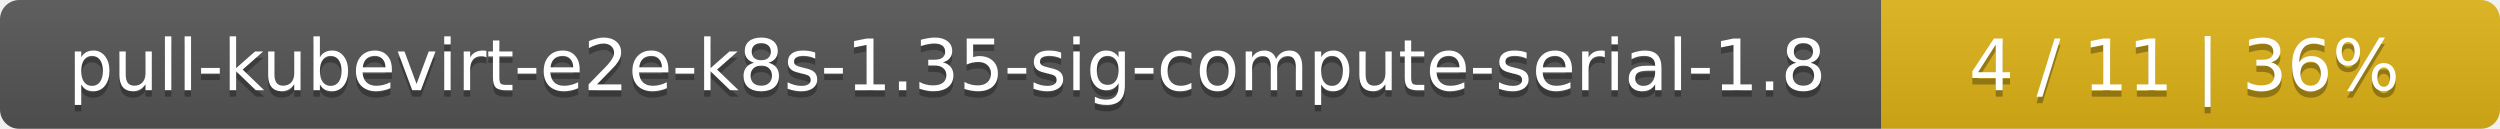
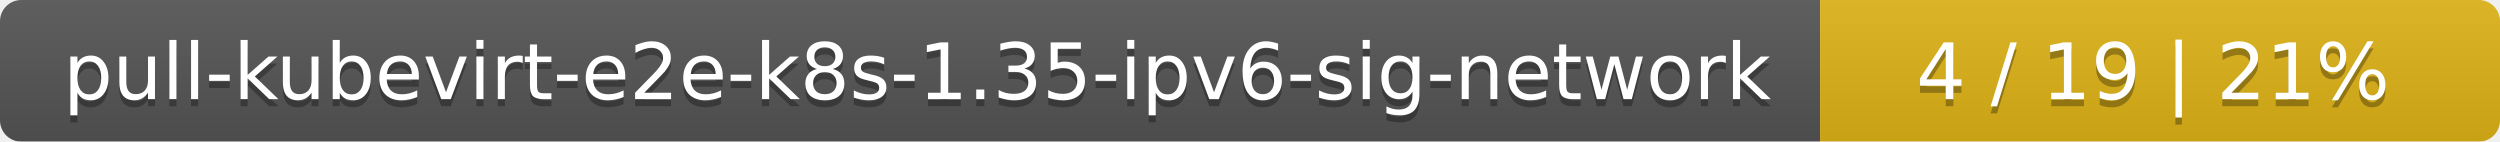
- <svg xmlns="http://www.w3.org/2000/svg" width="388" height="20">
+ <svg xmlns="http://www.w3.org/2000/svg" width="353" height="20">
  <linearGradient id="smooth" x2="0" y2="100%">
    <stop offset="0" stop-color="#bbb" stop-opacity=".1" />
    <stop offset="1" stop-opacity=".1" />
  </linearGradient>
  <mask id="round">
-     <rect width="388" height="20" rx="3" fill="#fff" />
+     <rect width="353" height="20" rx="3" fill="#fff" />
  </mask>
  <g mask="url(#round)">
-     <rect width="292" height="20" fill="#555" />
-     <rect x="292" width="96" height="20" fill="#dfb317" />
-     <rect width="388" height="20" fill="url(#smooth)" />
+     <rect width="257" height="20" fill="#555" />
+     <rect x="257" width="96" height="20" fill="#dfb317" />
+     <rect width="353" height="20" fill="url(#smooth)" />
  </g>
  <g fill="#fff" text-anchor="middle" font-family="DejaVu Sans,Verdana,Geneva,sans-serif" font-size="11">
-     <text x="147" y="15" fill="#010101" fill-opacity=".3">pull-kubevirt-e2e-k8s-1.35-sig-compute-serial-1.8</text>
-     <text x="147" y="14">pull-kubevirt-e2e-k8s-1.35-sig-compute-serial-1.8</text>
-     <text x="339" y="15" fill="#010101" fill-opacity=".3">4 / 11    |    36%</text>
-     <text x="339" y="14">4 / 11    |    36%</text>
+     <text x="129.5" y="15" fill="#010101" fill-opacity=".3">pull-kubevirt-e2e-k8s-1.35-ipv6-sig-network</text>
+     <text x="129.5" y="14">pull-kubevirt-e2e-k8s-1.35-ipv6-sig-network</text>
+     <text x="304" y="15" fill="#010101" fill-opacity=".3">4 / 19    |    21%</text>
+     <text x="304" y="14">4 / 19    |    21%</text>
  </g>
</svg>
